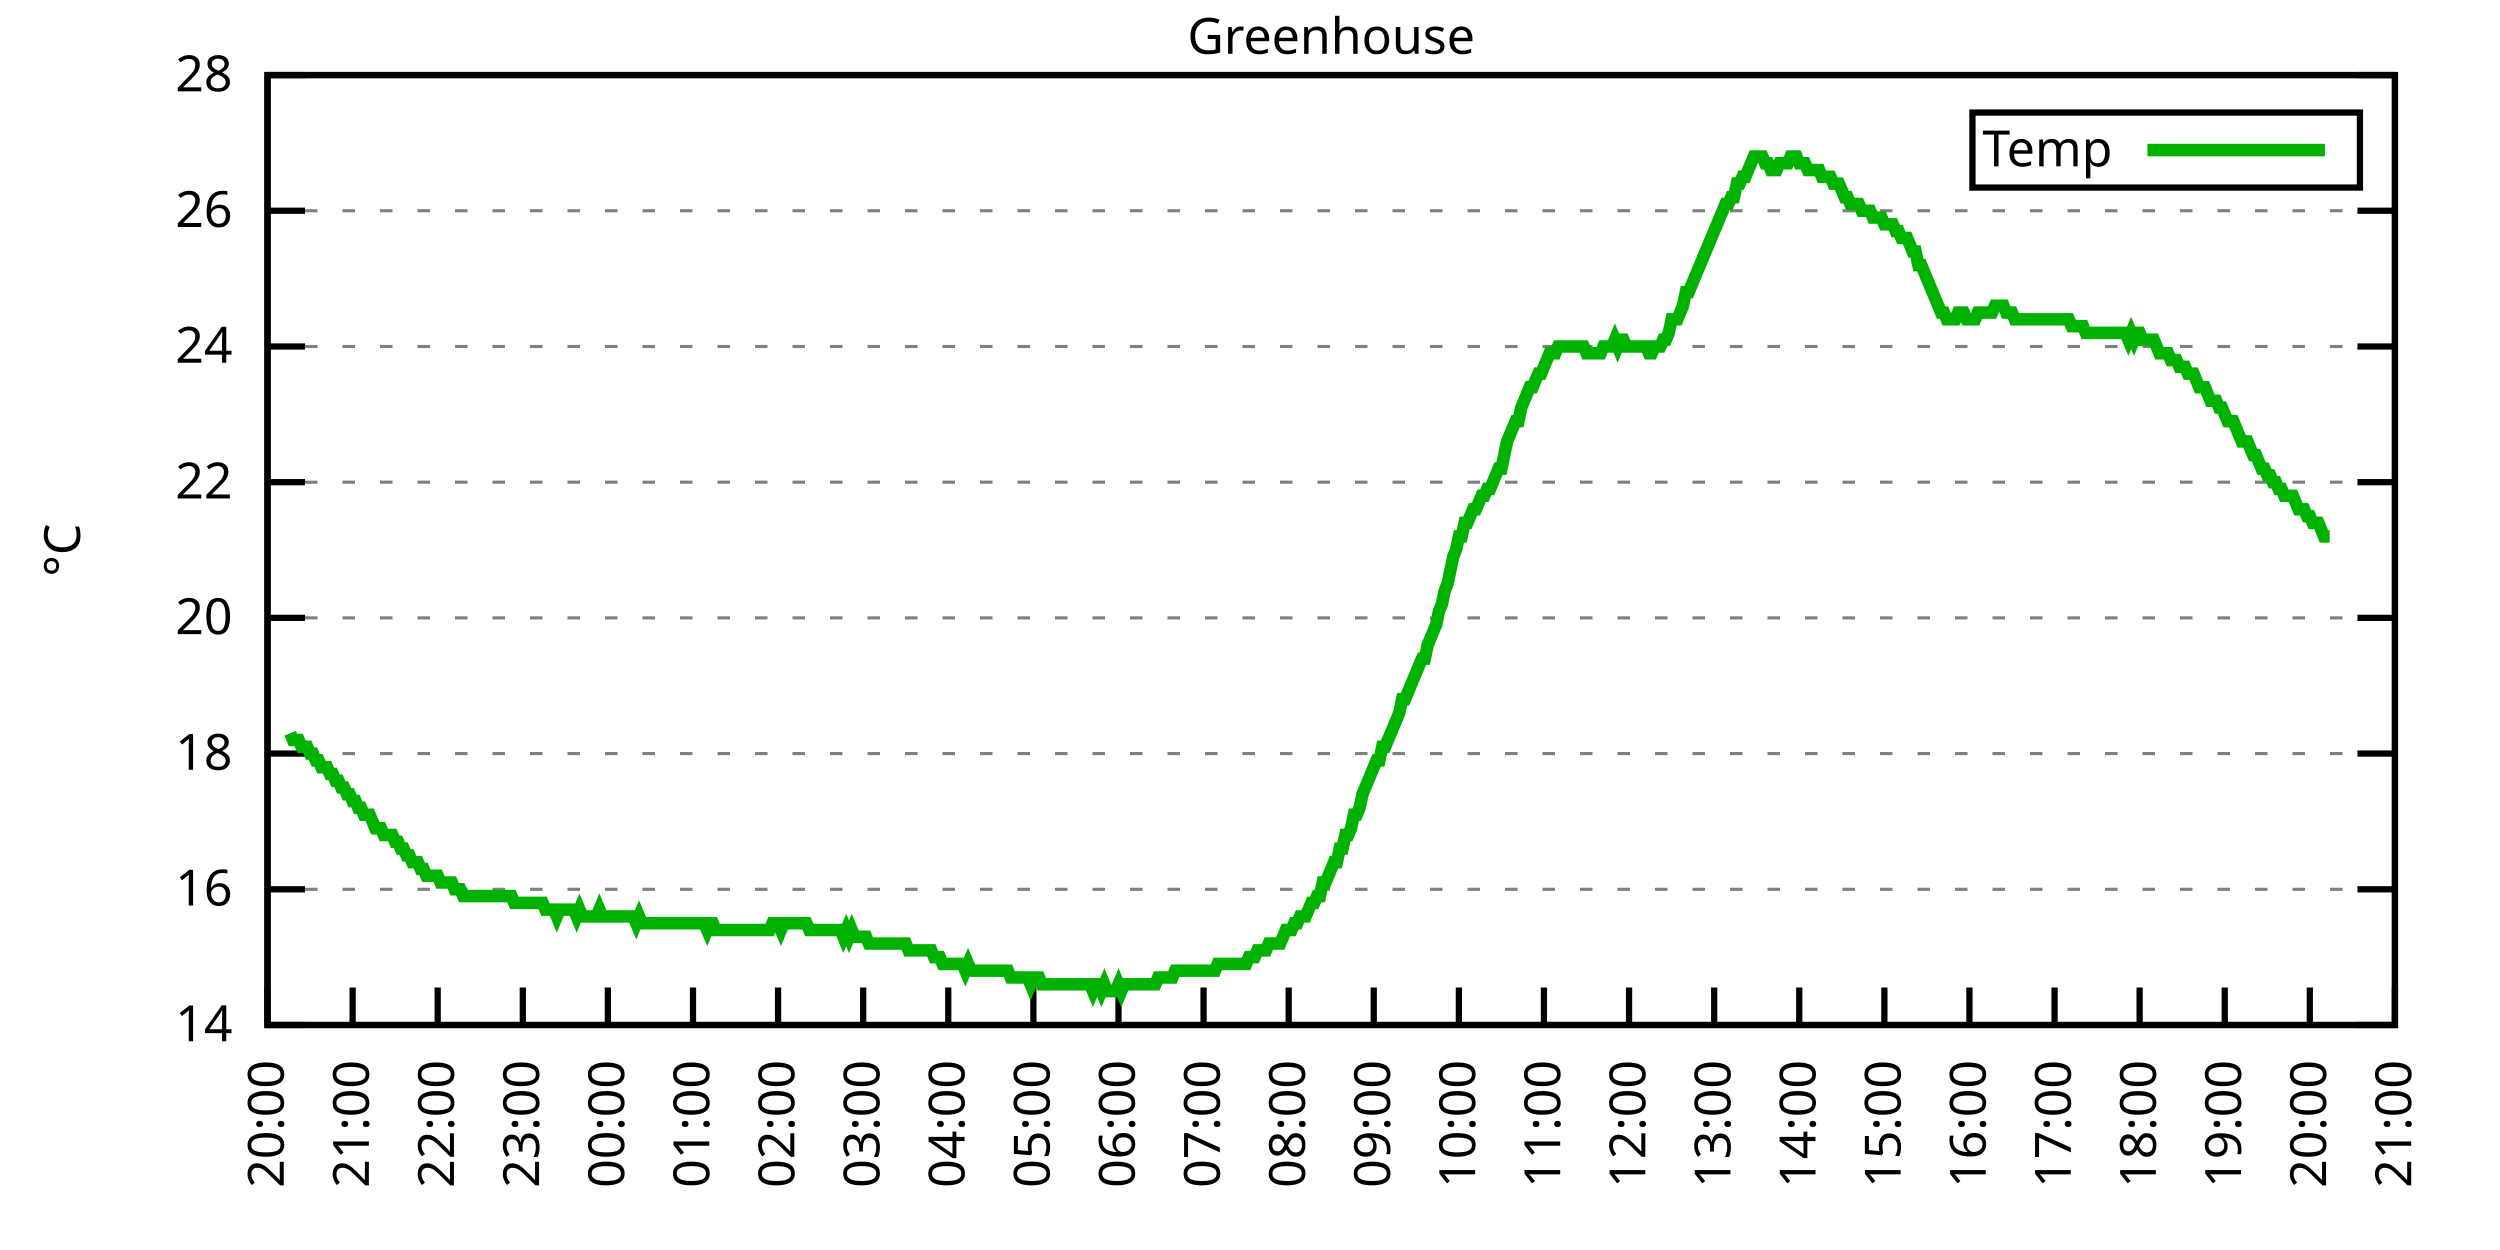
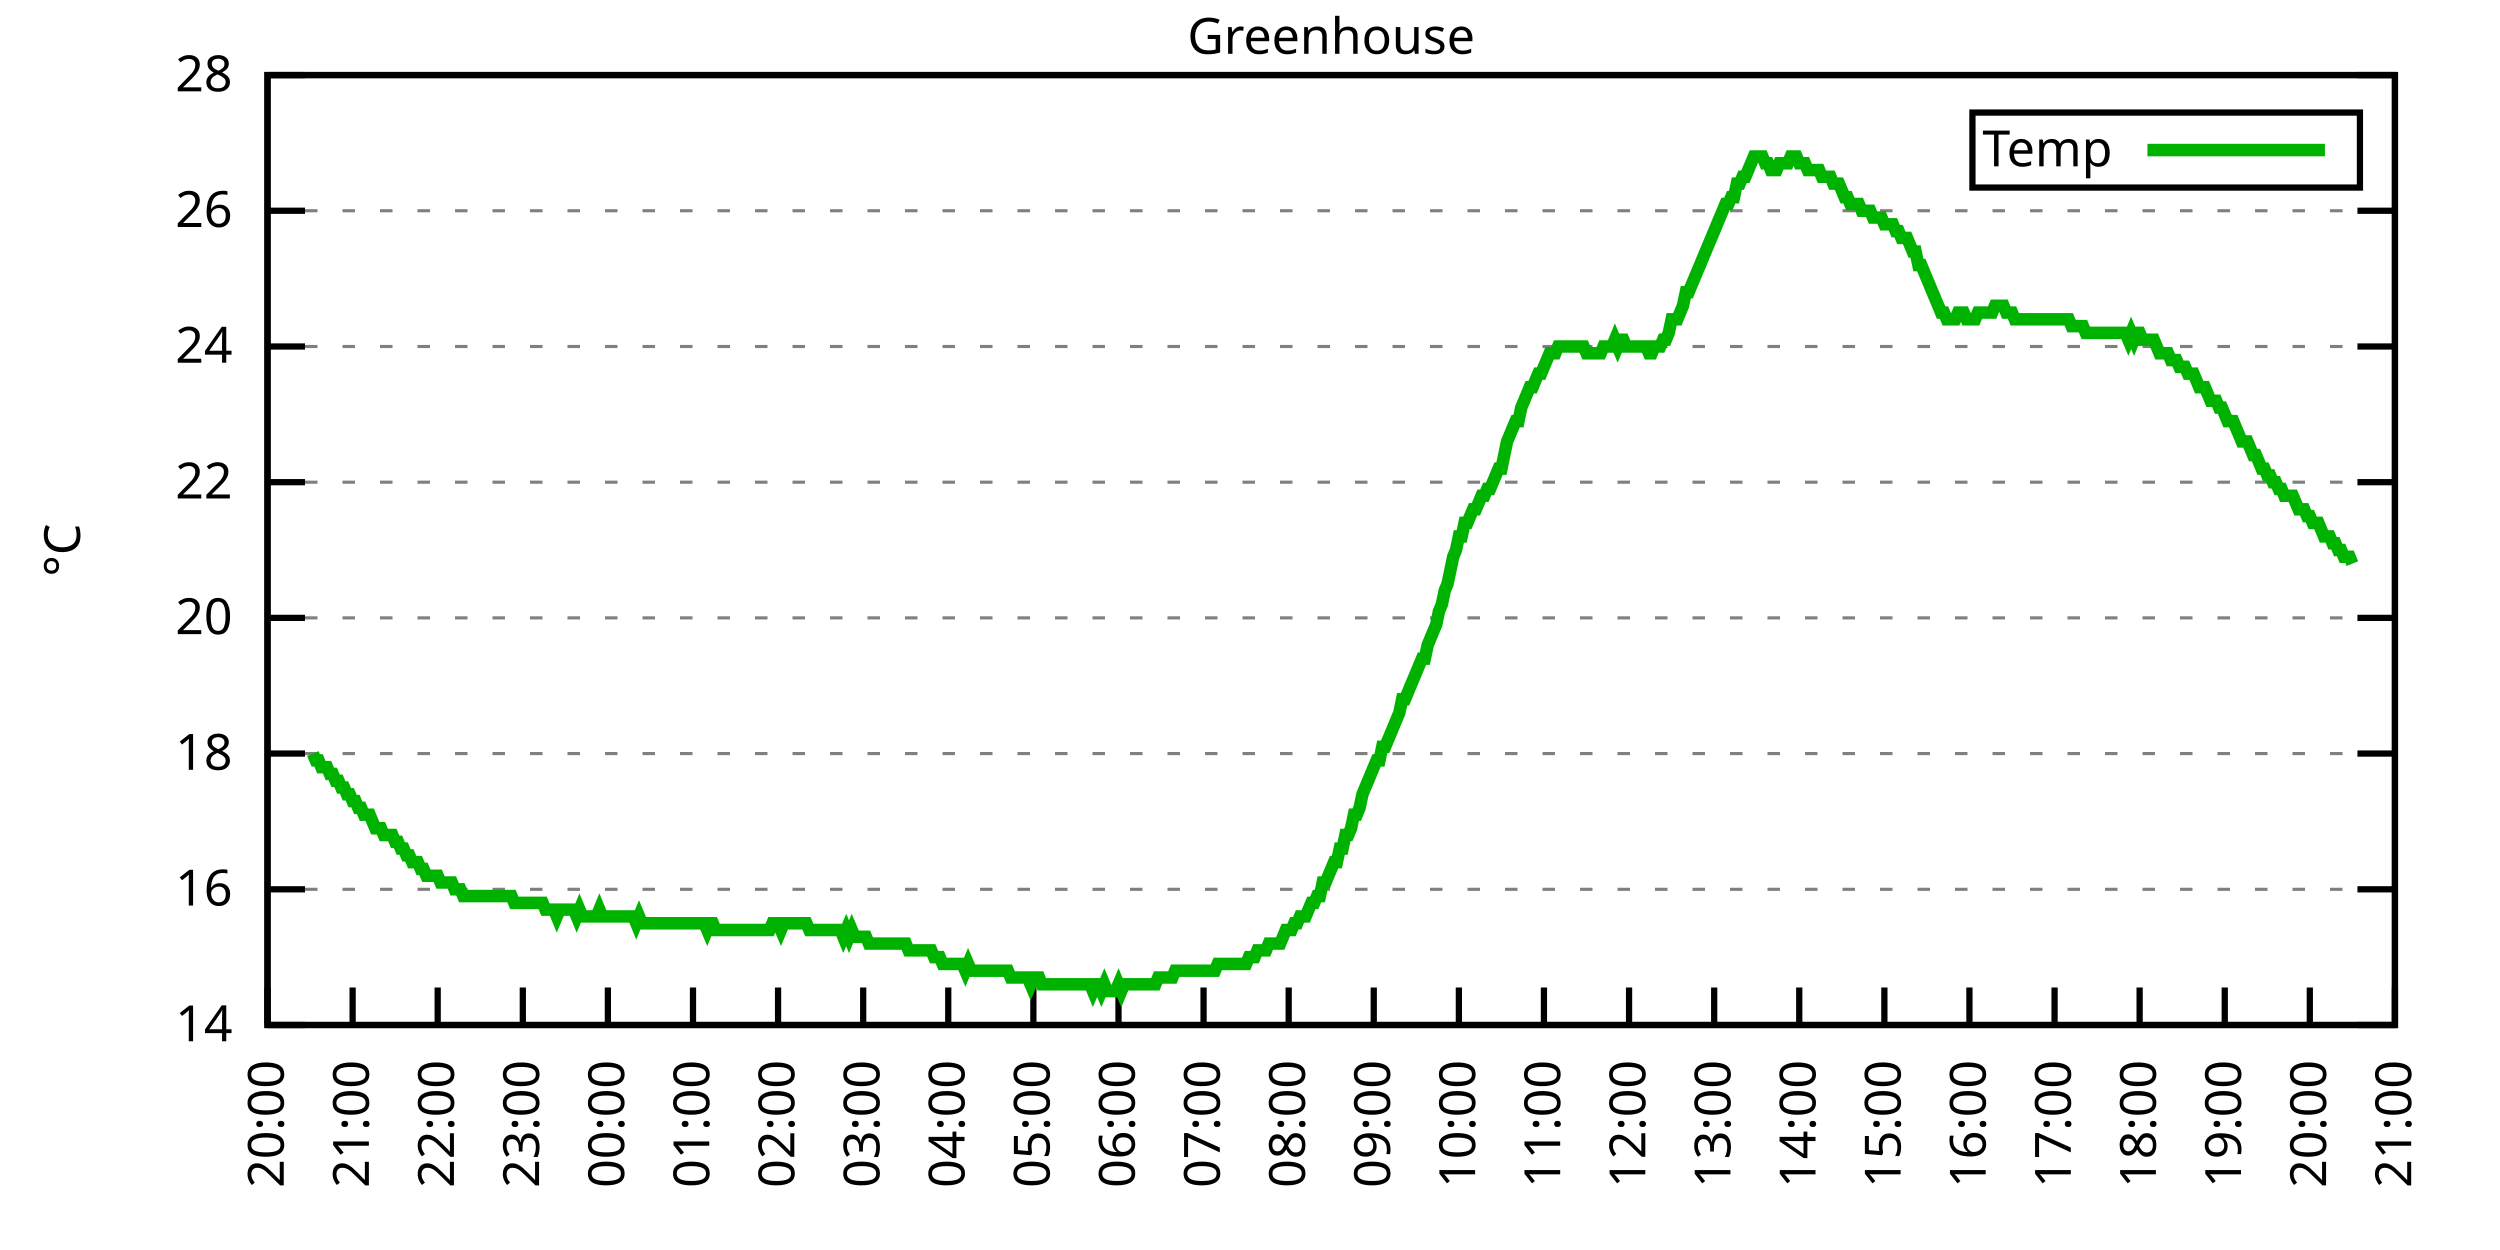
<svg xmlns="http://www.w3.org/2000/svg" xmlns:xlink="http://www.w3.org/1999/xlink" width="400" height="200" viewBox="0 0 400 200">
  <g id="gnuplot_canvas">
    <rect x="0" y="0" width="400" height="200" fill="none" />
    <defs>
      <circle id="gpDot" r="0.5" stroke-width="0.5" stroke="currentColor" />
      <path id="gpPt0" stroke-width="0.333" stroke="currentColor" d="M-1,0 h2 M0,-1 v2" />
      <path id="gpPt1" stroke-width="0.333" stroke="currentColor" d="M-1,-1 L1,1 M1,-1 L-1,1" />
      <path id="gpPt2" stroke-width="0.333" stroke="currentColor" d="M-1,0 L1,0 M0,-1 L0,1 M-1,-1 L1,1 M-1,1 L1,-1" />
      <rect id="gpPt3" stroke-width="0.333" stroke="currentColor" x="-1" y="-1" width="2" height="2" />
      <rect id="gpPt4" stroke-width="0.333" stroke="currentColor" fill="currentColor" x="-1" y="-1" width="2" height="2" />
      <circle id="gpPt5" stroke-width="0.333" stroke="currentColor" cx="0" cy="0" r="1" />
      <use xlink:href="#gpPt5" id="gpPt6" fill="currentColor" stroke="none" />
      <path id="gpPt7" stroke-width="0.333" stroke="currentColor" d="M0,-1.33 L-1.33,0.67 L1.33,0.67 z" />
      <use xlink:href="#gpPt7" id="gpPt8" fill="currentColor" stroke="none" />
      <use xlink:href="#gpPt7" id="gpPt9" stroke="currentColor" transform="rotate(180)" />
      <use xlink:href="#gpPt9" id="gpPt10" fill="currentColor" stroke="none" />
      <use xlink:href="#gpPt3" id="gpPt11" stroke="currentColor" transform="rotate(45)" />
      <use xlink:href="#gpPt11" id="gpPt12" fill="currentColor" stroke="none" />
      <path id="gpPt13" stroke-width="0.333" stroke="currentColor" d="M0,1.330 L1.265,0.411 L0.782,-1.067 L-0.782,-1.076 L-1.265,0.411 z" />
      <use xlink:href="#gpPt13" id="gpPt14" fill="currentColor" stroke="none" />
      <filter id="textbox" filterUnits="objectBoundingBox" x="0" y="0" height="1" width="1">
        <feFlood flood-color="white" flood-opacity="1" result="bgnd" />
        <feComposite in="SourceGraphic" in2="bgnd" operator="atop" />
      </filter>
      <filter id="greybox" filterUnits="objectBoundingBox" x="0" y="0" height="1" width="1">
        <feFlood flood-color="lightgrey" flood-opacity="1" result="grey" />
        <feComposite in="SourceGraphic" in2="grey" operator="atop" />
      </filter>
    </defs>
    <g fill="none" color="white" stroke="currentColor" stroke-width="1.00" stroke-linecap="butt" stroke-linejoin="miter">
</g>
    <g fill="none" color="black" stroke="currentColor" stroke-width="1.00" stroke-linecap="butt" stroke-linejoin="miter">
      <g stroke="none" shape-rendering="crispEdges">
        <polygon fill="rgb(255, 255, 255)" points="42.80,164.00 383.18,164.00 383.18,12.02 42.80,12.02 " />
      </g>
    </g>
    <g fill="none" color="black" stroke="currentColor" stroke-width="1.00" stroke-linecap="butt" stroke-linejoin="miter">
</g>
    <g fill="none" color="black" stroke="black" stroke-width="0.50" stroke-linecap="butt" stroke-linejoin="miter">
</g>
    <g fill="none" color="gray" stroke="currentColor" stroke-width="0.50" stroke-linecap="butt" stroke-linejoin="miter">
      <path stroke="gray" stroke-dasharray="2,4" class="gridline" d="M42.80,164.00 L383.19,164.00  " />
    </g>
    <g fill="none" color="gray" stroke="gray" stroke-width="1.00" stroke-linecap="butt" stroke-linejoin="miter">
</g>
    <g fill="none" color="black" stroke="currentColor" stroke-width="1.00" stroke-linecap="butt" stroke-linejoin="miter">
      <path stroke="black" d="M42.80,164.00 L48.80,164.00 M383.19,164.00 L377.19,164.00  " />
      <g transform="translate(37.20,166.60)" stroke="none" fill="black" font-family="Sans" font-size="8.00" text-anchor="end">
        <text>
          <tspan font-family="Sans"> 14</tspan>
        </text>
      </g>
    </g>
    <g fill="none" color="black" stroke="currentColor" stroke-width="1.00" stroke-linecap="butt" stroke-linejoin="miter">
</g>
    <g fill="none" color="black" stroke="black" stroke-width="0.50" stroke-linecap="butt" stroke-linejoin="miter">
</g>
    <g fill="none" color="gray" stroke="currentColor" stroke-width="0.50" stroke-linecap="butt" stroke-linejoin="miter">
      <path stroke="gray" stroke-dasharray="2,4" class="gridline" d="M42.80,142.29 L383.19,142.29  " />
    </g>
    <g fill="none" color="gray" stroke="gray" stroke-width="1.00" stroke-linecap="butt" stroke-linejoin="miter">
</g>
    <g fill="none" color="black" stroke="currentColor" stroke-width="1.00" stroke-linecap="butt" stroke-linejoin="miter">
      <path stroke="black" d="M42.80,142.29 L48.80,142.29 M383.19,142.29 L377.19,142.29  " />
      <g transform="translate(37.20,144.89)" stroke="none" fill="black" font-family="Sans" font-size="8.00" text-anchor="end">
        <text>
          <tspan font-family="Sans"> 16</tspan>
        </text>
      </g>
    </g>
    <g fill="none" color="black" stroke="currentColor" stroke-width="1.00" stroke-linecap="butt" stroke-linejoin="miter">
</g>
    <g fill="none" color="black" stroke="black" stroke-width="0.50" stroke-linecap="butt" stroke-linejoin="miter">
</g>
    <g fill="none" color="gray" stroke="currentColor" stroke-width="0.50" stroke-linecap="butt" stroke-linejoin="miter">
      <path stroke="gray" stroke-dasharray="2,4" class="gridline" d="M42.80,120.57 L383.19,120.57  " />
    </g>
    <g fill="none" color="gray" stroke="gray" stroke-width="1.00" stroke-linecap="butt" stroke-linejoin="miter">
</g>
    <g fill="none" color="black" stroke="currentColor" stroke-width="1.00" stroke-linecap="butt" stroke-linejoin="miter">
      <path stroke="black" d="M42.80,120.57 L48.80,120.57 M383.19,120.57 L377.19,120.57  " />
      <g transform="translate(37.20,123.17)" stroke="none" fill="black" font-family="Sans" font-size="8.00" text-anchor="end">
        <text>
          <tspan font-family="Sans"> 18</tspan>
        </text>
      </g>
    </g>
    <g fill="none" color="black" stroke="currentColor" stroke-width="1.00" stroke-linecap="butt" stroke-linejoin="miter">
</g>
    <g fill="none" color="black" stroke="black" stroke-width="0.50" stroke-linecap="butt" stroke-linejoin="miter">
</g>
    <g fill="none" color="gray" stroke="currentColor" stroke-width="0.50" stroke-linecap="butt" stroke-linejoin="miter">
      <path stroke="gray" stroke-dasharray="2,4" class="gridline" d="M42.80,98.86 L383.19,98.86  " />
    </g>
    <g fill="none" color="gray" stroke="gray" stroke-width="1.00" stroke-linecap="butt" stroke-linejoin="miter">
</g>
    <g fill="none" color="black" stroke="currentColor" stroke-width="1.00" stroke-linecap="butt" stroke-linejoin="miter">
      <path stroke="black" d="M42.80,98.86 L48.80,98.86 M383.19,98.86 L377.19,98.86  " />
      <g transform="translate(37.20,101.46)" stroke="none" fill="black" font-family="Sans" font-size="8.00" text-anchor="end">
        <text>
          <tspan font-family="Sans"> 20</tspan>
        </text>
      </g>
    </g>
    <g fill="none" color="black" stroke="currentColor" stroke-width="1.00" stroke-linecap="butt" stroke-linejoin="miter">
</g>
    <g fill="none" color="black" stroke="black" stroke-width="0.50" stroke-linecap="butt" stroke-linejoin="miter">
</g>
    <g fill="none" color="gray" stroke="currentColor" stroke-width="0.50" stroke-linecap="butt" stroke-linejoin="miter">
      <path stroke="gray" stroke-dasharray="2,4" class="gridline" d="M42.80,77.15 L383.19,77.15  " />
    </g>
    <g fill="none" color="gray" stroke="gray" stroke-width="1.00" stroke-linecap="butt" stroke-linejoin="miter">
</g>
    <g fill="none" color="black" stroke="currentColor" stroke-width="1.00" stroke-linecap="butt" stroke-linejoin="miter">
      <path stroke="black" d="M42.80,77.15 L48.80,77.15 M383.19,77.15 L377.19,77.15  " />
      <g transform="translate(37.20,79.75)" stroke="none" fill="black" font-family="Sans" font-size="8.00" text-anchor="end">
        <text>
          <tspan font-family="Sans"> 22</tspan>
        </text>
      </g>
    </g>
    <g fill="none" color="black" stroke="currentColor" stroke-width="1.00" stroke-linecap="butt" stroke-linejoin="miter">
</g>
    <g fill="none" color="black" stroke="black" stroke-width="0.50" stroke-linecap="butt" stroke-linejoin="miter">
</g>
    <g fill="none" color="gray" stroke="currentColor" stroke-width="0.50" stroke-linecap="butt" stroke-linejoin="miter">
      <path stroke="gray" stroke-dasharray="2,4" class="gridline" d="M42.80,55.44 L383.19,55.44  " />
    </g>
    <g fill="none" color="gray" stroke="gray" stroke-width="1.00" stroke-linecap="butt" stroke-linejoin="miter">
</g>
    <g fill="none" color="black" stroke="currentColor" stroke-width="1.00" stroke-linecap="butt" stroke-linejoin="miter">
      <path stroke="black" d="M42.80,55.44 L48.80,55.44 M383.19,55.44 L377.19,55.44  " />
      <g transform="translate(37.20,58.04)" stroke="none" fill="black" font-family="Sans" font-size="8.00" text-anchor="end">
        <text>
          <tspan font-family="Sans"> 24</tspan>
        </text>
      </g>
    </g>
    <g fill="none" color="black" stroke="currentColor" stroke-width="1.00" stroke-linecap="butt" stroke-linejoin="miter">
</g>
    <g fill="none" color="black" stroke="black" stroke-width="0.50" stroke-linecap="butt" stroke-linejoin="miter">
</g>
    <g fill="none" color="gray" stroke="currentColor" stroke-width="0.50" stroke-linecap="butt" stroke-linejoin="miter">
      <path stroke="gray" stroke-dasharray="2,4" class="gridline" d="M42.80,33.72 L383.19,33.72  " />
    </g>
    <g fill="none" color="gray" stroke="gray" stroke-width="1.00" stroke-linecap="butt" stroke-linejoin="miter">
</g>
    <g fill="none" color="black" stroke="currentColor" stroke-width="1.00" stroke-linecap="butt" stroke-linejoin="miter">
      <path stroke="black" d="M42.80,33.72 L48.80,33.72 M383.19,33.72 L377.19,33.72  " />
      <g transform="translate(37.20,36.32)" stroke="none" fill="black" font-family="Sans" font-size="8.00" text-anchor="end">
        <text>
          <tspan font-family="Sans"> 26</tspan>
        </text>
      </g>
    </g>
    <g fill="none" color="black" stroke="currentColor" stroke-width="1.00" stroke-linecap="butt" stroke-linejoin="miter">
</g>
    <g fill="none" color="black" stroke="black" stroke-width="0.50" stroke-linecap="butt" stroke-linejoin="miter">
</g>
    <g fill="none" color="gray" stroke="currentColor" stroke-width="0.50" stroke-linecap="butt" stroke-linejoin="miter">
      <path stroke="gray" stroke-dasharray="2,4" class="gridline" d="M42.80,12.01 L383.19,12.01  " />
    </g>
    <g fill="none" color="gray" stroke="gray" stroke-width="1.00" stroke-linecap="butt" stroke-linejoin="miter">
</g>
    <g fill="none" color="black" stroke="currentColor" stroke-width="1.00" stroke-linecap="butt" stroke-linejoin="miter">
      <path stroke="black" d="M42.80,12.01 L48.80,12.01 M383.19,12.01 L377.19,12.01  " />
      <g transform="translate(37.20,14.61)" stroke="none" fill="black" font-family="Sans" font-size="8.00" text-anchor="end">
        <text>
          <tspan font-family="Sans"> 28</tspan>
        </text>
      </g>
    </g>
    <g fill="none" color="black" stroke="currentColor" stroke-width="1.00" stroke-linecap="butt" stroke-linejoin="miter">
      <path stroke="black" d="M42.80,164.00 L42.80,158.00  " />
      <g transform="translate(45.40,169.60) rotate(270.00)" stroke="none" fill="black" font-family="Sans" font-size="8.00" text-anchor="end">
        <text>
          <tspan font-family="Sans">20:00</tspan>
        </text>
      </g>
    </g>
    <g fill="none" color="black" stroke="currentColor" stroke-width="1.00" stroke-linecap="butt" stroke-linejoin="miter">
      <path stroke="black" d="M56.42,164.00 L56.42,158.00  " />
      <g transform="translate(59.02,169.60) rotate(270.00)" stroke="none" fill="black" font-family="Sans" font-size="8.00" text-anchor="end">
        <text>
          <tspan font-family="Sans">21:00</tspan>
        </text>
      </g>
    </g>
    <g fill="none" color="black" stroke="currentColor" stroke-width="1.00" stroke-linecap="butt" stroke-linejoin="miter">
      <path stroke="black" d="M70.03,164.00 L70.03,158.00  " />
      <g transform="translate(72.63,169.60) rotate(270.00)" stroke="none" fill="black" font-family="Sans" font-size="8.00" text-anchor="end">
        <text>
          <tspan font-family="Sans">22:00</tspan>
        </text>
      </g>
    </g>
    <g fill="none" color="black" stroke="currentColor" stroke-width="1.00" stroke-linecap="butt" stroke-linejoin="miter">
      <path stroke="black" d="M83.65,164.00 L83.65,158.00  " />
      <g transform="translate(86.25,169.60) rotate(270.00)" stroke="none" fill="black" font-family="Sans" font-size="8.00" text-anchor="end">
        <text>
          <tspan font-family="Sans">23:00</tspan>
        </text>
      </g>
    </g>
    <g fill="none" color="black" stroke="currentColor" stroke-width="1.00" stroke-linecap="butt" stroke-linejoin="miter">
      <path stroke="black" d="M97.26,164.00 L97.26,158.00  " />
      <g transform="translate(99.86,169.60) rotate(270.00)" stroke="none" fill="black" font-family="Sans" font-size="8.00" text-anchor="end">
        <text>
          <tspan font-family="Sans">00:00</tspan>
        </text>
      </g>
    </g>
    <g fill="none" color="black" stroke="currentColor" stroke-width="1.00" stroke-linecap="butt" stroke-linejoin="miter">
      <path stroke="black" d="M110.88,164.00 L110.88,158.00  " />
      <g transform="translate(113.48,169.60) rotate(270.00)" stroke="none" fill="black" font-family="Sans" font-size="8.00" text-anchor="end">
        <text>
          <tspan font-family="Sans">01:00</tspan>
        </text>
      </g>
    </g>
    <g fill="none" color="black" stroke="currentColor" stroke-width="1.00" stroke-linecap="butt" stroke-linejoin="miter">
      <path stroke="black" d="M124.49,164.00 L124.49,158.00  " />
      <g transform="translate(127.09,169.60) rotate(270.00)" stroke="none" fill="black" font-family="Sans" font-size="8.00" text-anchor="end">
        <text>
          <tspan font-family="Sans">02:00</tspan>
        </text>
      </g>
    </g>
    <g fill="none" color="black" stroke="currentColor" stroke-width="1.00" stroke-linecap="butt" stroke-linejoin="miter">
      <path stroke="black" d="M138.11,164.00 L138.11,158.00  " />
      <g transform="translate(140.71,169.60) rotate(270.00)" stroke="none" fill="black" font-family="Sans" font-size="8.00" text-anchor="end">
        <text>
          <tspan font-family="Sans">03:00</tspan>
        </text>
      </g>
    </g>
    <g fill="none" color="black" stroke="currentColor" stroke-width="1.00" stroke-linecap="butt" stroke-linejoin="miter">
      <path stroke="black" d="M151.72,164.00 L151.72,158.00  " />
      <g transform="translate(154.32,169.60) rotate(270.00)" stroke="none" fill="black" font-family="Sans" font-size="8.00" text-anchor="end">
        <text>
          <tspan font-family="Sans">04:00</tspan>
        </text>
      </g>
    </g>
    <g fill="none" color="black" stroke="currentColor" stroke-width="1.00" stroke-linecap="butt" stroke-linejoin="miter">
      <path stroke="black" d="M165.34,164.00 L165.34,158.00  " />
      <g transform="translate(167.94,169.60) rotate(270.00)" stroke="none" fill="black" font-family="Sans" font-size="8.00" text-anchor="end">
        <text>
          <tspan font-family="Sans">05:00</tspan>
        </text>
      </g>
    </g>
    <g fill="none" color="black" stroke="currentColor" stroke-width="1.00" stroke-linecap="butt" stroke-linejoin="miter">
      <path stroke="black" d="M178.96,164.00 L178.96,158.00  " />
      <g transform="translate(181.56,169.60) rotate(270.00)" stroke="none" fill="black" font-family="Sans" font-size="8.00" text-anchor="end">
        <text>
          <tspan font-family="Sans">06:00</tspan>
        </text>
      </g>
    </g>
    <g fill="none" color="black" stroke="currentColor" stroke-width="1.00" stroke-linecap="butt" stroke-linejoin="miter">
      <path stroke="black" d="M192.57,164.00 L192.57,158.00  " />
      <g transform="translate(195.17,169.60) rotate(270.00)" stroke="none" fill="black" font-family="Sans" font-size="8.00" text-anchor="end">
        <text>
          <tspan font-family="Sans">07:00</tspan>
        </text>
      </g>
    </g>
    <g fill="none" color="black" stroke="currentColor" stroke-width="1.00" stroke-linecap="butt" stroke-linejoin="miter">
      <path stroke="black" d="M206.19,164.00 L206.19,158.00  " />
      <g transform="translate(208.79,169.60) rotate(270.00)" stroke="none" fill="black" font-family="Sans" font-size="8.00" text-anchor="end">
        <text>
          <tspan font-family="Sans">08:00</tspan>
        </text>
      </g>
    </g>
    <g fill="none" color="black" stroke="currentColor" stroke-width="1.00" stroke-linecap="butt" stroke-linejoin="miter">
      <path stroke="black" d="M219.80,164.00 L219.80,158.00  " />
      <g transform="translate(222.40,169.60) rotate(270.00)" stroke="none" fill="black" font-family="Sans" font-size="8.00" text-anchor="end">
        <text>
          <tspan font-family="Sans">09:00</tspan>
        </text>
      </g>
    </g>
    <g fill="none" color="black" stroke="currentColor" stroke-width="1.00" stroke-linecap="butt" stroke-linejoin="miter">
      <path stroke="black" d="M233.42,164.00 L233.42,158.00  " />
      <g transform="translate(236.02,169.60) rotate(270.00)" stroke="none" fill="black" font-family="Sans" font-size="8.00" text-anchor="end">
        <text>
          <tspan font-family="Sans">10:00</tspan>
        </text>
      </g>
    </g>
    <g fill="none" color="black" stroke="currentColor" stroke-width="1.00" stroke-linecap="butt" stroke-linejoin="miter">
      <path stroke="black" d="M247.03,164.00 L247.03,158.00  " />
      <g transform="translate(249.63,169.60) rotate(270.00)" stroke="none" fill="black" font-family="Sans" font-size="8.00" text-anchor="end">
        <text>
          <tspan font-family="Sans">11:00</tspan>
        </text>
      </g>
    </g>
    <g fill="none" color="black" stroke="currentColor" stroke-width="1.00" stroke-linecap="butt" stroke-linejoin="miter">
      <path stroke="black" d="M260.65,164.00 L260.65,158.00  " />
      <g transform="translate(263.25,169.60) rotate(270.00)" stroke="none" fill="black" font-family="Sans" font-size="8.00" text-anchor="end">
        <text>
          <tspan font-family="Sans">12:00</tspan>
        </text>
      </g>
    </g>
    <g fill="none" color="black" stroke="currentColor" stroke-width="1.00" stroke-linecap="butt" stroke-linejoin="miter">
      <path stroke="black" d="M274.27,164.00 L274.27,158.00  " />
      <g transform="translate(276.87,169.60) rotate(270.00)" stroke="none" fill="black" font-family="Sans" font-size="8.00" text-anchor="end">
        <text>
          <tspan font-family="Sans">13:00</tspan>
        </text>
      </g>
    </g>
    <g fill="none" color="black" stroke="currentColor" stroke-width="1.00" stroke-linecap="butt" stroke-linejoin="miter">
      <path stroke="black" d="M287.88,164.00 L287.88,158.00  " />
      <g transform="translate(290.48,169.60) rotate(270.00)" stroke="none" fill="black" font-family="Sans" font-size="8.00" text-anchor="end">
        <text>
          <tspan font-family="Sans">14:00</tspan>
        </text>
      </g>
    </g>
    <g fill="none" color="black" stroke="currentColor" stroke-width="1.00" stroke-linecap="butt" stroke-linejoin="miter">
      <path stroke="black" d="M301.50,164.00 L301.50,158.00  " />
      <g transform="translate(304.10,169.60) rotate(270.00)" stroke="none" fill="black" font-family="Sans" font-size="8.00" text-anchor="end">
        <text>
          <tspan font-family="Sans">15:00</tspan>
        </text>
      </g>
    </g>
    <g fill="none" color="black" stroke="currentColor" stroke-width="1.00" stroke-linecap="butt" stroke-linejoin="miter">
      <path stroke="black" d="M315.11,164.00 L315.11,158.00  " />
      <g transform="translate(317.71,169.60) rotate(270.00)" stroke="none" fill="black" font-family="Sans" font-size="8.00" text-anchor="end">
        <text>
          <tspan font-family="Sans">16:00</tspan>
        </text>
      </g>
    </g>
    <g fill="none" color="black" stroke="currentColor" stroke-width="1.00" stroke-linecap="butt" stroke-linejoin="miter">
      <path stroke="black" d="M328.73,164.00 L328.73,158.00  " />
      <g transform="translate(331.33,169.60) rotate(270.00)" stroke="none" fill="black" font-family="Sans" font-size="8.00" text-anchor="end">
        <text>
          <tspan font-family="Sans">17:00</tspan>
        </text>
      </g>
    </g>
    <g fill="none" color="black" stroke="currentColor" stroke-width="1.00" stroke-linecap="butt" stroke-linejoin="miter">
      <path stroke="black" d="M342.34,164.00 L342.34,158.00  " />
      <g transform="translate(344.94,169.60) rotate(270.00)" stroke="none" fill="black" font-family="Sans" font-size="8.00" text-anchor="end">
        <text>
          <tspan font-family="Sans">18:00</tspan>
        </text>
      </g>
    </g>
    <g fill="none" color="black" stroke="currentColor" stroke-width="1.00" stroke-linecap="butt" stroke-linejoin="miter">
      <path stroke="black" d="M355.96,164.00 L355.96,158.00  " />
      <g transform="translate(358.56,169.60) rotate(270.00)" stroke="none" fill="black" font-family="Sans" font-size="8.00" text-anchor="end">
        <text>
          <tspan font-family="Sans">19:00</tspan>
        </text>
      </g>
    </g>
    <g fill="none" color="black" stroke="currentColor" stroke-width="1.00" stroke-linecap="butt" stroke-linejoin="miter">
      <path stroke="black" d="M369.57,164.00 L369.57,158.00  " />
      <g transform="translate(372.17,169.60) rotate(270.00)" stroke="none" fill="black" font-family="Sans" font-size="8.00" text-anchor="end">
        <text>
          <tspan font-family="Sans">20:00</tspan>
        </text>
      </g>
    </g>
    <g fill="none" color="black" stroke="currentColor" stroke-width="1.00" stroke-linecap="butt" stroke-linejoin="miter">
      <path stroke="black" d="M383.19,164.00 L383.19,158.00  " />
      <g transform="translate(385.79,169.60) rotate(270.00)" stroke="none" fill="black" font-family="Sans" font-size="8.00" text-anchor="end">
        <text>
          <tspan font-family="Sans">21:00</tspan>
        </text>
      </g>
    </g>
    <g fill="none" color="black" stroke="currentColor" stroke-width="1.00" stroke-linecap="butt" stroke-linejoin="miter">
</g>
    <g fill="none" color="black" stroke="currentColor" stroke-width="1.00" stroke-linecap="butt" stroke-linejoin="miter">
      <path stroke="black" d="M42.80,12.01 L42.80,164.00 L383.19,164.00 L383.19,12.01 L42.80,12.01 Z  " />
    </g>
    <g fill="none" color="black" stroke="currentColor" stroke-width="1.00" stroke-linecap="butt" stroke-linejoin="miter">
</g>
    <g fill="none" color="black" stroke="currentColor" stroke-width="1.00" stroke-linecap="butt" stroke-linejoin="miter">
      <path stroke="black" d="M315.59,30.01 L315.59,18.01 L377.59,18.01 L377.59,30.01 L315.59,30.01 Z  " />
    </g>
    <g id="Greenhouse_plot_1">
      <g fill="none" color="white" stroke="black" stroke-width="2.00" stroke-linecap="butt" stroke-linejoin="miter">
</g>
      <g fill="none" color="black" stroke="currentColor" stroke-width="2.00" stroke-linecap="butt" stroke-linejoin="miter">
        <g transform="translate(337.99,26.61)" stroke="none" fill="black" font-family="Sans" font-size="8.00" text-anchor="end">
          <text>
            <tspan font-family="Sans">Temp</tspan>
          </text>
        </g>
      </g>
      <g fill="none" color="black" stroke="currentColor" stroke-width="2.00" stroke-linecap="butt" stroke-linejoin="miter">
-         <path stroke="rgb(  0, 178,   0)" d="M343.59,24.01 L371.99,24.01 M46.43,117.32 L46.88,118.40 L47.34,118.40 L47.79,118.40 L48.25,119.49 L48.70,119.49   L49.15,119.49 L49.61,120.57 L50.06,120.57 L50.52,121.66 L50.97,121.66 L51.42,122.75 L51.88,122.75 L52.33,122.75   L52.78,123.83 L53.24,123.83 L53.69,124.92 L54.15,124.92 L54.60,126.00 L55.05,126.00 L55.51,127.09 L55.96,127.09   L56.42,128.17 L56.87,128.17 L57.32,129.26 L57.78,129.26 L58.23,130.35 L58.68,130.35 L59.14,130.35 L59.59,131.43   L60.05,132.52 L60.50,132.52 L60.95,132.52 L61.41,133.60 L61.86,133.60 L62.32,133.60 L62.77,133.60 L63.22,134.69   L63.68,134.69 L64.13,135.77 L64.58,135.77 L65.04,136.86 L65.49,136.86 L65.95,137.94 L66.40,137.94 L66.85,137.94   L67.31,139.03 L67.76,139.03 L68.22,140.12 L68.67,140.12 L69.12,140.12 L69.58,140.12 L70.03,140.12 L70.49,141.20   L70.94,141.20 L71.39,141.20 L71.85,141.20 L72.30,141.20 L72.75,142.29 L73.21,142.29 L73.66,142.29 L74.12,143.37   L74.57,143.37 L75.02,143.37 L75.48,143.37 L75.93,143.37 L76.39,143.37 L76.84,143.37 L77.29,143.37 L77.75,143.37   L78.20,143.37 L78.65,143.37 L79.11,143.37 L79.56,143.37 L80.02,143.37 L80.47,143.37 L80.92,143.37 L81.38,143.37   L81.83,143.37 L82.29,144.46 L82.74,144.46 L83.19,144.46 L83.65,144.46 L84.10,144.46 L84.55,144.46 L85.01,144.46   L85.46,144.46 L85.92,144.46 L86.37,144.46 L86.82,144.46 L87.28,145.54 L87.73,145.54 L88.19,145.54 L88.64,145.54   L89.09,146.63 L89.55,145.54 L90.00,145.54 L90.45,145.54 L90.91,145.54 L91.36,145.54 L91.82,145.54 L92.27,146.63   L92.72,145.54 L93.18,146.63 L93.63,146.63 L94.09,146.63 L94.54,146.63 L94.99,146.63 L95.45,146.63 L95.90,145.54   L96.35,146.63 L96.81,146.63 L97.26,146.63 L97.72,146.63 L98.17,146.63 L98.62,146.63 L99.08,146.63 L99.53,146.63   L99.99,146.63 L100.44,146.63 L100.89,146.63 L101.35,146.63 L101.80,147.72 L102.25,146.63 L102.71,147.72 L103.16,147.72   L103.62,147.72 L104.07,147.72 L104.52,147.72 L104.98,147.72 L105.43,147.72 L105.89,147.72 L106.34,147.72 L106.79,147.72   L107.25,147.72 L107.70,147.72 L108.15,147.72 L108.61,147.72 L109.06,147.72 L109.52,147.72 L109.97,147.72 L110.42,147.72   L110.88,147.72 L111.33,147.72 L111.79,147.72 L112.24,147.72 L112.69,147.72 L113.15,148.80 L113.60,147.72 L114.05,147.72   L114.51,148.80 L114.96,148.80 L115.42,148.80 L115.87,148.80 L116.32,148.80 L116.78,148.80 L117.23,148.80 L117.69,148.80   L118.14,148.80 L118.59,148.80 L119.05,148.80 L119.50,148.80 L119.96,148.80 L120.41,148.80 L120.86,148.80 L121.32,148.80   L121.77,148.80 L122.22,148.80 L122.68,148.80 L123.13,148.80 L123.59,147.72 L124.04,147.72 L124.49,147.72 L124.95,148.80   L125.40,147.72 L125.86,147.72 L126.31,147.72 L126.76,147.72 L127.22,147.72 L127.67,147.72 L128.12,147.72 L128.58,147.72   L129.03,147.72 L129.49,148.80 L129.94,148.80 L130.39,148.80 L130.85,148.80 L131.30,148.80 L131.76,148.80 L132.21,148.80   L132.66,148.80 L133.12,148.80 L133.57,148.80 L134.02,148.80 L134.48,148.80 L134.93,149.89 L135.39,148.80 L135.84,149.89   L136.29,148.80 L136.75,149.89 L137.20,149.89 L137.66,149.89 L138.11,149.89 L138.56,149.89 L139.02,150.97 L139.47,150.97   L139.92,150.97 L140.38,150.97 L140.83,150.97 L141.29,150.97 L141.74,150.97 L142.19,150.97 L142.65,150.97 L143.10,150.97   L143.56,150.97 L144.01,150.97 L144.46,150.97 L144.92,150.97 L145.37,152.06 L145.82,152.06 L146.28,152.06 L146.73,152.06   L147.19,152.06 L147.64,152.06 L148.09,152.06 L148.55,152.06 L149.00,152.06 L149.46,153.14 L149.91,153.14 L150.36,153.14   L150.82,154.23 L151.27,154.23 L151.72,154.23 L152.18,154.23 L152.63,154.23 L153.09,154.23 L153.54,154.23 L153.99,154.23   L154.45,155.31 L154.90,154.23 L155.36,155.31 L155.81,155.31 L156.26,155.31 L156.72,155.31 L157.17,155.31 L157.62,155.31   L158.08,155.31 L158.53,155.31 L158.99,155.31 L159.44,155.31 L159.89,155.31 L160.35,155.31 L160.80,155.31 L161.26,155.31   L161.71,156.40 L162.16,156.40 L162.62,156.40 L163.07,156.40 L163.52,156.40 L163.98,156.40 L164.43,156.40 L164.89,157.49   L165.34,156.40 L165.79,156.40 L166.25,156.40 L166.70,157.49 L167.16,157.49 L167.61,157.49 L168.06,157.49 L168.52,157.49   L168.97,157.49 L169.43,157.49 L169.88,157.49 L170.33,157.49 L170.79,157.49 L171.24,157.49 L171.69,157.49 L172.15,157.49   L172.60,157.49 L173.06,157.49 L173.51,157.49 L173.96,157.49 L174.42,157.49 L174.87,158.57 L175.33,157.49 L175.78,157.49   L176.23,158.57 L176.69,157.49 L177.14,158.57 L177.59,158.57 L178.05,158.57 L178.50,158.57 L178.96,157.49 L179.41,158.57   L179.86,157.49 L180.32,157.49 L180.77,157.49 L181.23,157.49 L181.68,157.49 L182.13,157.49 L182.59,157.49 L183.04,157.49   L183.49,157.49 L183.95,157.49 L184.40,157.49 L184.86,157.49 L185.31,156.40 L185.76,156.40 L186.22,156.40 L186.67,156.40   L187.13,156.40 L187.58,156.40 L188.03,155.31 L188.49,155.31 L188.94,155.31 L189.39,155.31 L189.85,155.31 L190.30,155.31   L190.76,155.31 L191.21,155.31 L191.66,155.31 L192.12,155.31 L192.57,155.31 L193.03,155.31 L193.48,155.31 L193.93,155.31   L194.39,155.31 L194.84,154.23 L195.29,154.23 L195.75,154.23 L196.20,154.23 L196.66,154.23 L197.11,154.23 L197.56,154.23   L198.02,154.23 L198.47,154.23 L198.93,154.23 L199.38,154.23 L199.83,153.14 L200.29,153.14 L200.74,153.14 L201.19,152.06   L201.65,152.06 L202.10,152.06 L202.56,152.06 L203.01,150.97 L203.46,150.97 L203.92,150.97 L204.37,150.97 L204.83,150.97   L205.28,149.89 L205.73,148.80 L206.19,148.80 L206.64,148.80 L207.09,147.72 L207.55,147.72 L208.00,146.63 L208.46,146.63   L208.91,146.63 L209.36,145.54 L209.82,144.46 L210.27,144.46 L210.73,143.37 L211.18,143.37 L211.63,141.20 L212.09,141.20   L212.54,140.12 L213.00,139.03 L213.45,137.94 L213.90,137.94 L214.36,135.77 L214.81,135.77 L215.26,133.60 L215.72,133.60   L216.17,132.52 L216.63,130.35 L217.08,130.35 L217.53,129.26 L217.99,127.09 L218.44,126.00 L218.90,124.92 L219.35,123.83   L219.80,122.75 L220.26,121.66 L220.71,121.66 L221.16,119.49 L221.62,119.49 L222.07,118.40 L222.53,117.32 L222.98,116.23   L223.43,115.15 L223.89,114.06 L224.34,111.89 L224.80,111.89 L225.25,110.80 L225.70,109.72 L226.16,108.63 L226.61,107.55   L227.06,106.46 L227.52,105.38 L227.97,105.38 L228.43,103.20 L228.88,102.12 L229.33,101.03 L229.79,99.95 L230.24,97.78   L230.70,96.69 L231.15,94.52 L231.60,93.43 L232.06,91.26 L232.51,89.09 L232.96,88.00 L233.42,85.83 L233.87,85.83   L234.33,83.66 L234.78,83.66 L235.23,82.58 L235.69,81.49 L236.14,81.49 L236.60,80.41 L237.05,79.32 L237.50,79.32   L237.96,78.23 L238.41,78.23 L238.86,77.15 L239.32,76.06 L239.77,74.98 L240.23,74.98 L240.68,72.81 L241.13,70.63   L241.59,69.55 L242.04,68.46 L242.50,67.38 L242.95,67.38 L243.40,65.21 L243.86,64.12 L244.31,63.04 L244.76,61.95   L245.22,61.95 L245.67,60.86 L246.13,59.78 L246.58,59.78 L247.03,58.69 L247.49,57.61 L247.94,56.52 L248.40,56.52   L248.85,56.52 L249.30,55.44 L249.76,55.44 L250.21,55.44 L250.66,55.44 L251.12,55.44 L251.57,55.44 L252.03,55.44   L252.48,55.44 L252.93,55.44 L253.39,55.44 L253.84,56.52 L254.30,56.52 L254.75,56.52 L255.20,56.52 L255.66,56.52   L256.11,56.52 L256.56,55.44 L257.02,55.44 L257.47,55.44 L257.93,55.44 L258.38,54.35 L258.83,55.44 L259.29,54.35   L259.74,54.35 L260.20,55.44 L260.65,55.44 L261.10,55.44 L261.56,55.44 L262.01,55.44 L262.47,55.44 L262.92,55.44   L263.37,55.44 L263.83,56.52 L264.28,56.52 L264.73,55.44 L265.19,55.44 L265.64,55.44 L266.10,54.35 L266.55,54.35   L267.00,53.26 L267.46,51.09 L267.91,51.09 L268.37,51.09 L268.82,50.01 L269.27,48.92 L269.73,46.75 L270.18,46.75   L270.63,45.66 L271.09,44.58 L271.54,43.49 L272.00,42.41 L272.45,41.32 L272.90,40.24 L273.36,39.15 L273.81,38.07   L274.27,36.98 L274.72,35.89 L275.17,34.81 L275.63,33.72 L276.08,32.64 L276.53,32.64 L276.99,31.55 L277.44,31.55   L277.90,29.38 L278.35,29.38 L278.80,28.29 L279.26,28.29 L279.71,27.21 L280.17,26.12 L280.62,25.04 L281.07,25.04   L281.53,25.04 L281.98,25.04 L282.43,26.12 L282.89,26.12 L283.34,27.21 L283.80,27.21 L284.25,27.21 L284.70,26.12   L285.16,26.12 L285.61,26.12 L286.07,26.12 L286.52,25.04 L286.97,25.04 L287.43,25.04 L287.88,26.12 L288.33,26.12   L288.79,26.12 L289.24,27.21 L289.70,27.21 L290.15,27.21 L290.60,27.21 L291.06,27.21 L291.51,28.29 L291.97,28.29   L292.42,28.29 L292.87,28.29 L293.33,29.38 L293.78,29.38 L294.23,29.38 L294.69,30.47 L295.14,31.55 L295.60,31.55   L296.05,32.64 L296.50,32.64 L296.96,32.64 L297.41,32.64 L297.87,33.72 L298.32,33.72 L298.77,33.72 L299.23,33.72   L299.68,34.81 L300.13,34.81 L300.59,34.81 L301.04,34.81 L301.50,35.89 L301.95,35.89 L302.40,35.89 L302.86,35.89   L303.31,36.98 L303.77,36.98 L304.22,38.07 L304.67,38.07 L305.13,38.07 L305.58,39.15 L306.03,40.24 L306.49,40.24   L306.94,42.41 L307.40,42.41 L307.85,43.49 L308.30,44.58 L308.76,45.66 L309.21,46.75 L309.67,47.84 L310.12,48.92   L310.57,50.01 L311.03,50.01 L311.48,51.09 L311.94,51.09 L312.39,51.09 L312.84,51.09 L313.30,50.01 L313.75,50.01   L314.20,50.01 L314.66,51.09 L315.11,51.09 L315.57,51.09 L316.02,51.09 L316.47,50.01 L316.93,50.01 L317.38,50.01   L317.84,50.01 L318.29,50.01 L318.74,50.01 L319.20,48.92 L319.65,48.92 L320.10,48.92 L320.56,48.92 L321.01,50.01   L321.47,50.01 L321.92,50.01 L322.37,51.09 L322.83,51.09 L323.28,51.09 L323.74,51.09 L324.19,51.09 L324.64,51.09   L325.10,51.09 L325.55,51.09 L326.00,51.09 L326.46,51.09 L326.91,51.09 L327.37,51.09 L327.82,51.09 L328.27,51.09   L328.73,51.09 L329.18,51.09 L329.64,51.09 L330.09,51.09 L330.54,51.09 L331.00,51.09 L331.45,52.18 L331.90,52.18   L332.36,52.18 L332.81,52.18 L333.27,52.18 L333.72,53.26 L334.17,53.26 L334.63,53.26 L335.08,53.26 L335.54,53.26   L335.99,53.26 L336.44,53.26 L336.90,53.26 L337.35,53.26 L337.80,53.26 L338.26,53.26 L338.71,53.26 L339.17,53.26   L339.62,53.26 L340.07,53.26 L340.53,54.35 L340.98,53.26 L341.44,54.35 L341.89,53.26 L342.34,53.26 L342.80,54.35   L343.25,54.35 L343.70,54.35 L344.16,54.35 L344.61,54.35 L345.07,55.44 L345.52,56.52 L345.97,56.52 L346.43,56.52   L346.88,56.52 L347.34,57.61 L347.79,57.61 L348.24,57.61 L348.70,58.69 L349.15,58.69 L349.60,58.69 L350.06,59.78   L350.51,59.78 L350.97,59.78 L351.42,60.86 L351.87,61.95 L352.33,61.95 L352.78,61.95 L353.24,63.04 L353.69,64.12   L354.14,64.12 L354.60,64.12 L355.05,65.21 L355.50,65.21 L355.96,66.29 L356.41,67.38 L356.87,67.38 L357.32,67.38   L357.77,68.46 L358.23,69.55 L358.68,70.63 L359.14,70.63 L359.59,70.63 L360.04,71.72 L360.50,72.81 L360.95,72.81   L361.41,73.89 L361.86,74.98 L362.31,74.98 L362.77,76.06 L363.22,76.06 L363.67,77.15 L364.13,77.15 L364.58,78.23   L365.04,78.23 L365.49,79.32 L365.94,79.32 L366.40,79.32 L366.85,79.32 L367.31,80.41 L367.76,81.49 L368.21,81.49   L368.67,81.49 L369.12,82.58 L369.57,82.58 L370.03,83.66 L370.48,83.66 L370.94,83.66 L371.39,84.75 L371.84,85.83   L372.30,85.83 L372.75,85.83  " />
+         <path stroke="rgb(  0, 178,   0)" d="M343.59,24.01 L371.99,24.01 M50.06,120.57 L50.52,121.66 L50.97,121.66 L51.42,122.75 L51.88,122.75 L52.33,122.75   L52.78,123.83 L53.24,123.83 L53.69,124.92 L54.15,124.92 L54.60,126.00 L55.05,126.00 L55.51,127.09 L55.96,127.09   L56.42,128.17 L56.87,128.17 L57.32,129.26 L57.78,129.26 L58.23,130.35 L58.68,130.35 L59.14,130.35 L59.59,131.43   L60.05,132.52 L60.50,132.52 L60.95,132.52 L61.41,133.60 L61.86,133.60 L62.32,133.60 L62.77,133.60 L63.22,134.69   L63.68,134.69 L64.13,135.77 L64.58,135.77 L65.04,136.86 L65.49,136.86 L65.95,137.94 L66.40,137.94 L66.85,137.94   L67.31,139.03 L67.76,139.03 L68.22,140.12 L68.67,140.12 L69.12,140.12 L69.58,140.12 L70.03,140.12 L70.49,141.20   L70.94,141.20 L71.39,141.20 L71.85,141.20 L72.30,141.20 L72.75,142.29 L73.21,142.29 L73.66,142.29 L74.12,143.37   L74.57,143.37 L75.02,143.37 L75.48,143.37 L75.93,143.37 L76.39,143.37 L76.84,143.37 L77.29,143.37 L77.75,143.37   L78.20,143.37 L78.65,143.37 L79.11,143.37 L79.56,143.37 L80.02,143.37 L80.47,143.37 L80.92,143.37 L81.38,143.37   L81.83,143.37 L82.29,144.46 L82.74,144.46 L83.19,144.46 L83.65,144.46 L84.10,144.46 L84.55,144.46 L85.01,144.46   L85.46,144.46 L85.92,144.46 L86.37,144.46 L86.82,144.46 L87.28,145.54 L87.73,145.54 L88.19,145.54 L88.64,145.54   L89.09,146.63 L89.55,145.54 L90.00,145.54 L90.45,145.54 L90.91,145.54 L91.36,145.54 L91.82,145.54 L92.27,146.63   L92.72,145.54 L93.18,146.63 L93.63,146.63 L94.09,146.63 L94.54,146.63 L94.99,146.63 L95.45,146.63 L95.90,145.54   L96.35,146.63 L96.81,146.63 L97.26,146.63 L97.72,146.63 L98.17,146.63 L98.62,146.63 L99.08,146.63 L99.53,146.63   L99.99,146.63 L100.44,146.63 L100.89,146.63 L101.35,146.63 L101.80,147.72 L102.25,146.63 L102.71,147.72 L103.16,147.72   L103.62,147.72 L104.07,147.72 L104.52,147.72 L104.98,147.72 L105.43,147.72 L105.89,147.72 L106.34,147.72 L106.79,147.72   L107.25,147.72 L107.70,147.72 L108.15,147.72 L108.61,147.72 L109.06,147.72 L109.52,147.72 L109.97,147.72 L110.42,147.72   L110.88,147.72 L111.33,147.72 L111.79,147.72 L112.24,147.72 L112.69,147.72 L113.15,148.80 L113.60,147.72 L114.05,147.72   L114.51,148.80 L114.96,148.80 L115.42,148.80 L115.87,148.80 L116.32,148.80 L116.78,148.80 L117.23,148.80 L117.69,148.80   L118.14,148.80 L118.59,148.80 L119.05,148.80 L119.50,148.80 L119.96,148.80 L120.41,148.80 L120.86,148.80 L121.32,148.80   L121.77,148.80 L122.22,148.80 L122.68,148.80 L123.13,148.80 L123.59,147.72 L124.04,147.72 L124.49,147.72 L124.95,148.80   L125.40,147.72 L125.86,147.72 L126.31,147.72 L126.76,147.72 L127.22,147.72 L127.67,147.72 L128.12,147.72 L128.58,147.72   L129.03,147.72 L129.49,148.80 L129.94,148.80 L130.39,148.80 L130.85,148.80 L131.30,148.80 L131.76,148.80 L132.21,148.80   L132.66,148.80 L133.12,148.80 L133.57,148.80 L134.02,148.80 L134.48,148.80 L134.93,149.89 L135.39,148.80 L135.84,149.89   L136.29,148.80 L136.75,149.89 L137.20,149.89 L137.66,149.89 L138.11,149.89 L138.56,149.89 L139.02,150.97 L139.47,150.97   L139.92,150.97 L140.38,150.97 L140.83,150.97 L141.29,150.97 L141.74,150.97 L142.19,150.97 L142.65,150.97 L143.10,150.97   L143.56,150.97 L144.01,150.97 L144.46,150.97 L144.92,150.97 L145.37,152.06 L145.82,152.06 L146.28,152.06 L146.73,152.06   L147.19,152.06 L147.64,152.06 L148.09,152.06 L148.55,152.06 L149.00,152.06 L149.46,153.14 L149.91,153.14 L150.36,153.14   L150.82,154.23 L151.27,154.23 L151.72,154.23 L152.18,154.23 L152.63,154.23 L153.09,154.23 L153.54,154.23 L153.99,154.23   L154.45,155.31 L154.90,154.23 L155.36,155.31 L155.81,155.31 L156.26,155.31 L156.72,155.31 L157.17,155.31 L157.62,155.31   L158.08,155.31 L158.53,155.31 L158.99,155.31 L159.44,155.31 L159.89,155.31 L160.35,155.31 L160.80,155.31 L161.26,155.31   L161.71,156.40 L162.16,156.40 L162.62,156.40 L163.07,156.40 L163.52,156.40 L163.98,156.40 L164.43,156.40 L164.89,157.49   L165.34,156.40 L165.79,156.40 L166.25,156.40 L166.70,157.49 L167.16,157.49 L167.61,157.49 L168.06,157.49 L168.52,157.49   L168.97,157.49 L169.43,157.49 L169.88,157.49 L170.33,157.49 L170.79,157.49 L171.24,157.49 L171.69,157.49 L172.15,157.49   L172.60,157.49 L173.06,157.49 L173.51,157.49 L173.96,157.49 L174.42,157.49 L174.87,158.57 L175.33,157.49 L175.78,157.49   L176.23,158.57 L176.69,157.49 L177.14,158.57 L177.59,158.57 L178.05,158.57 L178.50,158.57 L178.96,157.49 L179.41,158.57   L179.86,157.49 L180.32,157.49 L180.77,157.49 L181.23,157.49 L181.68,157.49 L182.13,157.49 L182.59,157.49 L183.04,157.49   L183.49,157.49 L183.95,157.49 L184.40,157.49 L184.86,157.49 L185.31,156.40 L185.76,156.40 L186.22,156.40 L186.67,156.40   L187.13,156.40 L187.58,156.40 L188.03,155.31 L188.49,155.31 L188.94,155.31 L189.39,155.31 L189.85,155.31 L190.30,155.31   L190.76,155.31 L191.21,155.31 L191.66,155.31 L192.12,155.31 L192.57,155.31 L193.03,155.31 L193.48,155.31 L193.93,155.31   L194.39,155.31 L194.84,154.23 L195.29,154.23 L195.75,154.23 L196.20,154.23 L196.66,154.23 L197.11,154.23 L197.56,154.23   L198.02,154.23 L198.47,154.23 L198.93,154.23 L199.38,154.23 L199.83,153.14 L200.29,153.14 L200.74,153.14 L201.19,152.06   L201.65,152.06 L202.10,152.06 L202.56,152.06 L203.01,150.97 L203.46,150.97 L203.92,150.97 L204.37,150.97 L204.83,150.97   L205.28,149.89 L205.73,148.80 L206.19,148.80 L206.64,148.80 L207.09,147.72 L207.55,147.72 L208.00,146.63 L208.46,146.63   L208.91,146.63 L209.36,145.54 L209.82,144.46 L210.27,144.46 L210.73,143.37 L211.18,143.37 L211.63,141.20 L212.09,141.20   L212.54,140.12 L213.00,139.03 L213.45,137.94 L213.90,137.94 L214.36,135.77 L214.81,135.77 L215.26,133.60 L215.72,133.60   L216.17,132.52 L216.63,130.35 L217.08,130.35 L217.53,129.26 L217.99,127.09 L218.44,126.00 L218.90,124.92 L219.35,123.83   L219.80,122.75 L220.26,121.66 L220.71,121.66 L221.16,119.49 L221.62,119.49 L222.07,118.40 L222.53,117.32 L222.98,116.23   L223.43,115.15 L223.89,114.06 L224.34,111.89 L224.80,111.89 L225.25,110.80 L225.70,109.72 L226.16,108.63 L226.61,107.55   L227.06,106.46 L227.52,105.38 L227.97,105.38 L228.43,103.20 L228.88,102.12 L229.33,101.03 L229.79,99.95 L230.24,97.78   L230.70,96.69 L231.15,94.52 L231.60,93.43 L232.06,91.26 L232.51,89.09 L232.96,88.00 L233.42,85.83 L233.87,85.83   L234.33,83.66 L234.78,83.66 L235.23,82.58 L235.69,81.49 L236.14,81.49 L236.60,80.41 L237.05,79.32 L237.50,79.32   L237.96,78.23 L238.41,78.23 L238.86,77.15 L239.32,76.06 L239.77,74.98 L240.23,74.98 L240.68,72.81 L241.13,70.63   L241.59,69.55 L242.04,68.46 L242.50,67.38 L242.95,67.38 L243.40,65.21 L243.86,64.12 L244.31,63.04 L244.76,61.95   L245.22,61.95 L245.67,60.86 L246.13,59.78 L246.58,59.78 L247.03,58.69 L247.49,57.61 L247.94,56.52 L248.40,56.52   L248.85,56.52 L249.30,55.44 L249.76,55.44 L250.21,55.44 L250.66,55.44 L251.12,55.44 L251.57,55.44 L252.03,55.44   L252.48,55.44 L252.93,55.44 L253.39,55.44 L253.84,56.52 L254.30,56.52 L254.75,56.52 L255.20,56.52 L255.66,56.52   L256.11,56.52 L256.56,55.44 L257.02,55.44 L257.47,55.44 L257.93,55.44 L258.38,54.35 L258.83,55.44 L259.29,54.35   L259.74,54.35 L260.20,55.44 L260.65,55.44 L261.10,55.44 L261.56,55.44 L262.01,55.44 L262.47,55.44 L262.92,55.44   L263.37,55.44 L263.83,56.52 L264.28,56.52 L264.73,55.44 L265.19,55.44 L265.64,55.44 L266.10,54.35 L266.55,54.35   L267.00,53.26 L267.46,51.09 L267.91,51.09 L268.37,51.09 L268.82,50.01 L269.27,48.92 L269.73,46.75 L270.18,46.75   L270.63,45.66 L271.09,44.58 L271.54,43.49 L272.00,42.41 L272.45,41.32 L272.90,40.24 L273.36,39.15 L273.81,38.07   L274.27,36.98 L274.72,35.89 L275.17,34.81 L275.63,33.72 L276.08,32.64 L276.53,32.64 L276.99,31.55 L277.44,31.55   L277.90,29.38 L278.35,29.38 L278.80,28.29 L279.26,28.29 L279.71,27.21 L280.17,26.12 L280.62,25.04 L281.07,25.04   L281.53,25.04 L281.98,25.04 L282.43,26.12 L282.89,26.12 L283.34,27.21 L283.80,27.21 L284.25,27.21 L284.70,26.12   L285.16,26.12 L285.61,26.12 L286.07,26.12 L286.52,25.04 L286.97,25.04 L287.43,25.04 L287.88,26.12 L288.33,26.12   L288.79,26.12 L289.24,27.21 L289.70,27.21 L290.15,27.21 L290.60,27.21 L291.06,27.21 L291.51,28.29 L291.97,28.29   L292.42,28.29 L292.87,28.29 L293.33,29.38 L293.78,29.38 L294.23,29.38 L294.69,30.47 L295.14,31.55 L295.60,31.55   L296.05,32.64 L296.50,32.64 L296.96,32.64 L297.41,32.64 L297.87,33.72 L298.32,33.72 L298.77,33.72 L299.23,33.72   L299.68,34.81 L300.13,34.81 L300.59,34.81 L301.04,34.81 L301.50,35.89 L301.95,35.89 L302.40,35.89 L302.86,35.89   L303.31,36.98 L303.77,36.98 L304.22,38.07 L304.67,38.07 L305.13,38.07 L305.58,39.15 L306.03,40.24 L306.49,40.24   L306.94,42.41 L307.40,42.41 L307.85,43.49 L308.30,44.58 L308.76,45.66 L309.21,46.75 L309.67,47.84 L310.12,48.92   L310.57,50.01 L311.03,50.01 L311.48,51.09 L311.94,51.09 L312.39,51.09 L312.84,51.09 L313.30,50.01 L313.75,50.01   L314.20,50.01 L314.66,51.09 L315.11,51.09 L315.57,51.09 L316.02,51.09 L316.47,50.01 L316.93,50.01 L317.38,50.01   L317.84,50.01 L318.29,50.01 L318.74,50.01 L319.20,48.92 L319.65,48.92 L320.10,48.92 L320.56,48.92 L321.01,50.01   L321.47,50.01 L321.92,50.01 L322.37,51.09 L322.83,51.09 L323.28,51.09 L323.74,51.09 L324.19,51.09 L324.64,51.09   L325.10,51.09 L325.55,51.09 L326.00,51.09 L326.46,51.09 L326.91,51.09 L327.37,51.09 L327.82,51.09 L328.27,51.09   L328.73,51.09 L329.18,51.09 L329.64,51.09 L330.09,51.09 L330.54,51.09 L331.00,51.09 L331.45,52.18 L331.90,52.18   L332.36,52.18 L332.81,52.18 L333.27,52.18 L333.72,53.26 L334.17,53.26 L334.63,53.26 L335.08,53.26 L335.54,53.26   L335.99,53.26 L336.44,53.26 L336.90,53.26 L337.35,53.26 L337.80,53.26 L338.26,53.26 L338.71,53.26 L339.17,53.26   L339.62,53.26 L340.07,53.26 L340.53,54.35 L340.98,53.26 L341.44,54.35 L341.89,53.26 L342.34,53.26 L342.80,54.35   L343.25,54.35 L343.70,54.35 L344.16,54.35 L344.61,54.35 L345.07,55.44 L345.52,56.52 L345.97,56.52 L346.43,56.52   L346.88,56.52 L347.34,57.61 L347.79,57.61 L348.24,57.61 L348.70,58.69 L349.15,58.69 L349.60,58.69 L350.06,59.78   L350.51,59.78 L350.97,59.78 L351.42,60.86 L351.87,61.95 L352.33,61.95 L352.78,61.95 L353.24,63.04 L353.69,64.12   L354.14,64.12 L354.60,64.12 L355.05,65.21 L355.50,65.21 L355.96,66.29 L356.41,67.38 L356.87,67.38 L357.32,67.38   L357.77,68.46 L358.23,69.55 L358.68,70.63 L359.14,70.63 L359.59,70.63 L360.04,71.72 L360.50,72.81 L360.95,72.81   L361.41,73.89 L361.86,74.98 L362.31,74.98 L362.77,76.06 L363.22,76.06 L363.67,77.15 L364.13,77.15 L364.58,78.23   L365.04,78.23 L365.49,79.32 L365.94,79.32 L366.40,79.32 L366.85,79.32 L367.31,80.41 L367.76,81.49 L368.21,81.49   L368.67,81.49 L369.12,82.58 L369.57,82.58 L370.03,83.66 L370.48,83.66 L370.94,83.66 L371.39,84.75 L371.84,85.83   L372.30,85.83 L372.75,85.83 L373.21,86.92 L373.66,86.92 L374.11,88.00 L374.57,88.00 L375.02,89.09 L375.47,89.09   L375.93,89.09 L376.38,90.18  " />
      </g>
    </g>
    <g fill="none" color="black" stroke="currentColor" stroke-width="2.00" stroke-linecap="butt" stroke-linejoin="miter">
</g>
    <g fill="none" color="black" stroke="black" stroke-width="1.00" stroke-linecap="butt" stroke-linejoin="miter">
</g>
    <g fill="none" color="black" stroke="currentColor" stroke-width="1.00" stroke-linecap="butt" stroke-linejoin="miter">
      <path stroke="black" d="M42.80,12.01 L42.80,164.00 L383.19,164.00 L383.19,12.01 L42.80,12.01 Z  " />
      <g transform="translate(12.80,88.01) rotate(270.00)" stroke="none" fill="black" font-family="Sans" font-size="8.00" text-anchor="middle">
        <text>
          <tspan font-family="Sans">°C</tspan>
        </text>
      </g>
    </g>
    <g fill="none" color="black" stroke="currentColor" stroke-width="1.00" stroke-linecap="butt" stroke-linejoin="miter">
</g>
    <g fill="none" color="black" stroke="currentColor" stroke-width="1.00" stroke-linecap="butt" stroke-linejoin="miter">
      <g transform="translate(212.99,8.61)" stroke="none" fill="black" font-family="Sans" font-size="8.00" text-anchor="middle">
        <text>
          <tspan font-family="Sans">Greenhouse</tspan>
        </text>
      </g>
    </g>
    <g fill="none" color="black" stroke="currentColor" stroke-width="1.00" stroke-linecap="butt" stroke-linejoin="miter">
</g>
  </g>
</svg>
